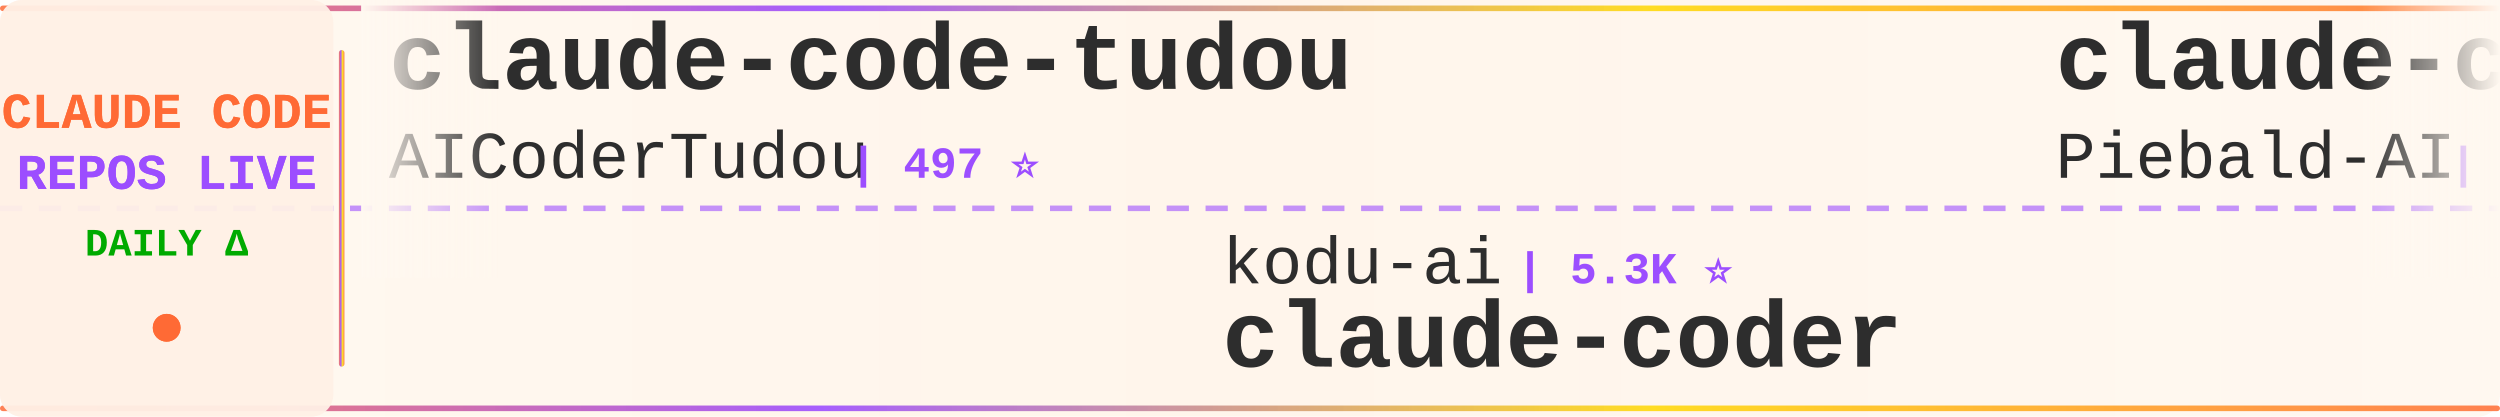
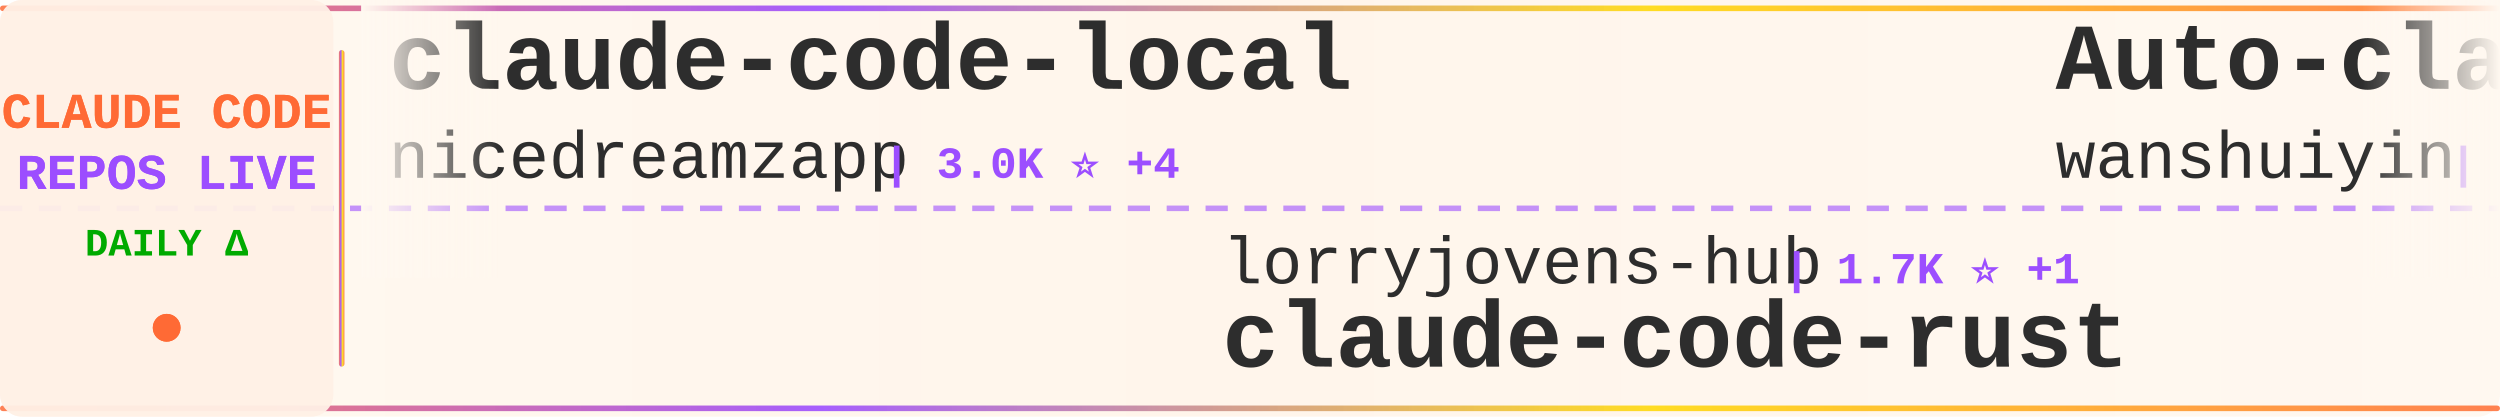
<svg xmlns="http://www.w3.org/2000/svg" width="900" height="150">
  <defs>
    <linearGradient id="tickerBg" x1="0%" y1="0%" x2="100%" y2="0%">
      <stop offset="0%" style="stop-color:#fff8f0;stop-opacity:0.98" />
      <stop offset="50%" style="stop-color:#fff5eb;stop-opacity:1" />
      <stop offset="100%" style="stop-color:#fff8f0;stop-opacity:0.98" />
    </linearGradient>
    <linearGradient id="borderGrad" x1="0%" y1="0%" x2="100%" y2="0%">
      <stop offset="0%" style="stop-color:#FF6B35;stop-opacity:0.85">
        <animate attributeName="stop-opacity" values="0.85;1;0.85" dur="2s" repeatCount="indefinite" />
      </stop>
      <stop offset="33%" style="stop-color:#9C4EFF;stop-opacity:0.9">
        <animate attributeName="stop-opacity" values="0.9;1;0.9" dur="2.2s" repeatCount="indefinite" />
      </stop>
      <stop offset="66%" style="stop-color:#FFD700;stop-opacity:0.85">
        <animate attributeName="stop-opacity" values="0.85;1;0.85" dur="1.8s" repeatCount="indefinite" />
      </stop>
      <stop offset="100%" style="stop-color:#FF6B35;stop-opacity:0.85">
        <animate attributeName="stop-opacity" values="0.85;1;0.85" dur="2s" repeatCount="indefinite" />
      </stop>
    </linearGradient>
    <filter id="textGlow">
      <feGaussianBlur stdDeviation="0.15" result="coloredBlur" />
      <feMerge>
        <feMergeNode in="coloredBlur" />
        <feMergeNode in="SourceGraphic" />
      </feMerge>
    </filter>
    <filter id="metricGlow">
      <feGaussianBlur stdDeviation="0.2" result="coloredBlur" />
      <feMerge>
        <feMergeNode in="coloredBlur" />
        <feMergeNode in="SourceGraphic" />
      </feMerge>
    </filter>
    <linearGradient id="leftFade" x1="0%" y1="0%" x2="100%" y2="0%">
      <stop offset="0%" style="stop-color:#fff8f0;stop-opacity:1" />
      <stop offset="100%" style="stop-color:#fff8f0;stop-opacity:0" />
    </linearGradient>
    <linearGradient id="rightFade" x1="0%" y1="0%" x2="100%" y2="0%">
      <stop offset="0%" style="stop-color:#fff8f0;stop-opacity:0" />
      <stop offset="100%" style="stop-color:#fff8f0;stop-opacity:1" />
    </linearGradient>
  </defs>
  <rect width="900" height="150" fill="url(#tickerBg)" rx="8" />
  <rect x="0" y="2" width="900" height="2" fill="url(#borderGrad)" rx="1" />
  <rect x="0" y="146" width="900" height="2" fill="url(#borderGrad)" rx="1" />
  <line x1="0" y1="75" x2="900" y2="75" stroke="#9C4EFF" stroke-width="2" stroke-dasharray="8 6" opacity="0.6" />
  <rect x="0" y="0" width="120" height="150" fill="#fff0e6" opacity="0.95" rx="8" />
  <text x="60" y="46" font-family="'Courier New', monospace" font-size="18" font-weight="bold" fill="#FF6B35" text-anchor="middle" filter="url(#textGlow)">
    CLAUDE CODE
  </text>
  <text x="60" y="68" font-family="'Courier New', monospace" font-size="18" font-weight="bold" fill="#9C4EFF" text-anchor="middle" filter="url(#textGlow)">
    REPOS LIVE
  </text>
  <text x="60" y="92" font-family="'Courier New', monospace" font-size="14" font-weight="bold" fill="#00aa00" text-anchor="middle">
    DAILY Δ
  </text>
  <circle cx="60" cy="118" r="5" fill="#FF6B35" filter="url(#metricGlow)">
    <animate attributeName="r" values="4;6;4" dur="1.5s" repeatCount="indefinite" />
    <animate attributeName="opacity" values="0.6;1;0.6" dur="1.5s" repeatCount="indefinite" />
  </circle>
  <rect x="122" y="18" width="2" height="114" fill="url(#borderGrad)" rx="1" />
  <clipPath id="tickerClip">
    <rect x="130" y="0" width="770" height="150" />
  </clipPath>
  <g clip-path="url(#tickerClip)">
    <g id="tickerItems">
      <animateTransform attributeName="transform" attributeType="XML" type="translate" from="0 0" to="-3000 0" dur="54s" repeatCount="indefinite" />
      <g transform="translate(0, 0)">
-         <text x="140" y="32" font-family="'Courier New', monospace" font-size="34" font-weight="bold" fill="#2d2d2d">claude-code-tudou</text>
-         <text x="140" y="64" font-family="'Courier New', monospace" font-size="24" font-weight="normal" fill="#2d2d2d" opacity="1.0">AICoderTudou</text>
-         <text x="306" y="64" font-family="'Courier New', monospace" font-size="16" font-weight="bold" fill="#9C4EFF"> | 497 ⭐</text>
+         <text x="140" y="32" font-family="'Courier New', monospace" font-size="34" font-weight="bold" fill="#2d2d2d">claude-code-local</text>
+         <text x="140" y="64" font-family="'Courier New', monospace" font-size="24" font-weight="normal" fill="#2d2d2d" opacity="1.0">nicedreamzapp</text>
+         <text x="318" y="64" font-family="'Courier New', monospace" font-size="16" font-weight="bold" fill="#9C4EFF"> | 3.0K ⭐ +4</text>
      </g>
      <g transform="translate(300, 0)">
-         <text x="140" y="102" font-family="'Courier New', monospace" font-size="24" font-weight="normal" fill="#2d2d2d" opacity="1.0">kodu-ai</text>
-         <text x="246" y="102" font-family="'Courier New', monospace" font-size="16" font-weight="bold" fill="#9C4EFF"> | 5.3K ⭐</text>
-         <text x="140" y="132" font-family="'Courier New', monospace" font-size="34" font-weight="bold" fill="#2d2d2d">claude-coder</text>
+         <text x="140" y="102" font-family="'Courier New', monospace" font-size="24" font-weight="normal" fill="#2d2d2d" opacity="1.0">lorryjovens-hub</text>
+         <text x="342" y="102" font-family="'Courier New', monospace" font-size="16" font-weight="bold" fill="#9C4EFF"> | 1.7K ⭐ +1</text>
+         <text x="140" y="132" font-family="'Courier New', monospace" font-size="34" font-weight="bold" fill="#2d2d2d">claude-code-rust</text>
      </g>
      <g transform="translate(600, 0)">
-         <text x="140" y="32" font-family="'Courier New', monospace" font-size="34" font-weight="bold" fill="#2d2d2d">claude-code-system-promp...</text>
-         <text x="140" y="64" font-family="'Courier New', monospace" font-size="24" font-weight="normal" fill="#2d2d2d" opacity="1.0">Piebald-AI</text>
-         <text x="282" y="64" font-family="'Courier New', monospace" font-size="16" font-weight="bold" fill="#9C4EFF"> | 12.0K ⭐ +4</text>
+         <text x="140" y="32" font-family="'Courier New', monospace" font-size="34" font-weight="bold" fill="#2d2d2d">Auto-claude-code-researc...</text>
+         <text x="140" y="64" font-family="'Courier New', monospace" font-size="24" font-weight="normal" fill="#2d2d2d" opacity="1.0">wanshuiyin</text>
+         <text x="282" y="64" font-family="'Courier New', monospace" font-size="16" font-weight="bold" fill="#9C4EFF"> | 13.8K ⭐ +42</text>
      </g>
      <g transform="translate(900, 0)">
-         <text x="140" y="102" font-family="'Courier New', monospace" font-size="24" font-weight="normal" fill="#2d2d2d" opacity="1.0">VoltAgent</text>
-         <text x="270" y="102" font-family="'Courier New', monospace" font-size="16" font-weight="bold" fill="#9C4EFF"> | 23.6K ⭐ +7</text>
-         <text x="140" y="132" font-family="'Courier New', monospace" font-size="34" font-weight="bold" fill="#2d2d2d">awesome-claude-code-suba...</text>
+         <text x="140" y="102" font-family="'Courier New', monospace" font-size="24" font-weight="normal" fill="#2d2d2d" opacity="1.0">daymade</text>
+         <text x="246" y="102" font-family="'Courier New', monospace" font-size="16" font-weight="bold" fill="#9C4EFF"> | 1.3K ⭐ +1.3K</text>
+         <text x="140" y="132" font-family="'Courier New', monospace" font-size="34" font-weight="bold" fill="#2d2d2d">claude-code-skills</text>
      </g>
      <g transform="translate(1200, 0)">
-         <text x="140" y="32" font-family="'Courier New', monospace" font-size="34" font-weight="bold" fill="#2d2d2d">claude-code-plugins-plus...</text>
-         <text x="140" y="64" font-family="'Courier New', monospace" font-size="24" font-weight="normal" fill="#2d2d2d" opacity="1.0">jeremylongshore</text>
-         <text x="342" y="64" font-family="'Courier New', monospace" font-size="16" font-weight="bold" fill="#9C4EFF"> | 2.5K ⭐</text>
+         <text x="140" y="32" font-family="'Courier New', monospace" font-size="34" font-weight="bold" fill="#2d2d2d">claude-code-prompts</text>
+         <text x="140" y="64" font-family="'Courier New', monospace" font-size="24" font-weight="normal" fill="#2d2d2d" opacity="1.0">repowise-dev</text>
+         <text x="306" y="64" font-family="'Courier New', monospace" font-size="16" font-weight="bold" fill="#9C4EFF"> | 1.2K ⭐ +3</text>
      </g>
      <g transform="translate(1500, 0)">
-         <text x="140" y="102" font-family="'Courier New', monospace" font-size="24" font-weight="normal" fill="#2d2d2d" opacity="1.0">krusemediallc</text>
-         <text x="318" y="102" font-family="'Courier New', monospace" font-size="16" font-weight="bold" fill="#9C4EFF"> | 1.0K ⭐ +2</text>
-         <text x="140" y="132" font-family="'Courier New', monospace" font-size="34" font-weight="bold" fill="#2d2d2d">arcads-claude-code</text>
+         <text x="140" y="102" font-family="'Courier New', monospace" font-size="24" font-weight="normal" fill="#2d2d2d" opacity="1.0">RichardAtCT</text>
+         <text x="294" y="102" font-family="'Courier New', monospace" font-size="16" font-weight="bold" fill="#9C4EFF"> | 2.7K ⭐ +1</text>
+         <text x="140" y="132" font-family="'Courier New', monospace" font-size="34" font-weight="bold" fill="#2d2d2d">claude-code-telegram</text>
      </g>
      <g transform="translate(1800, 0)">
-         <text x="140" y="32" font-family="'Courier New', monospace" font-size="34" font-weight="bold" fill="#2d2d2d">ClaudeCodeAgents</text>
-         <text x="140" y="64" font-family="'Courier New', monospace" font-size="24" font-weight="normal" fill="#2d2d2d" opacity="1.0">darcyegb</text>
-         <text x="258" y="64" font-family="'Courier New', monospace" font-size="16" font-weight="bold" fill="#9C4EFF"> | 748 ⭐</text>
+         <text x="140" y="32" font-family="'Courier New', monospace" font-size="34" font-weight="bold" fill="#2d2d2d">Claude-Code</text>
+         <text x="140" y="64" font-family="'Courier New', monospace" font-size="24" font-weight="normal" fill="#2d2d2d" opacity="1.0">OrcaWhisper</text>
+         <text x="294" y="64" font-family="'Courier New', monospace" font-size="16" font-weight="bold" fill="#9C4EFF"> | 86 ⭐</text>
      </g>
      <g transform="translate(2100, 0)">
-         <text x="140" y="102" font-family="'Courier New', monospace" font-size="24" font-weight="normal" fill="#2d2d2d" opacity="1.0">https-deeplearning-ai</text>
-         <text x="414" y="102" font-family="'Courier New', monospace" font-size="16" font-weight="bold" fill="#9C4EFF"> | 535 ⭐</text>
-         <text x="140" y="132" font-family="'Courier New', monospace" font-size="34" font-weight="bold" fill="#2d2d2d">sc-claude-code-files</text>
+         <text x="140" y="102" font-family="'Courier New', monospace" font-size="24" font-weight="normal" fill="#2d2d2d" opacity="1.0">sugyan</text>
+         <text x="234" y="102" font-family="'Courier New', monospace" font-size="16" font-weight="bold" fill="#9C4EFF"> | 1.1K ⭐</text>
+         <text x="140" y="132" font-family="'Courier New', monospace" font-size="34" font-weight="bold" fill="#2d2d2d">claude-code-webui</text>
      </g>
      <g transform="translate(2400, 0)">
-         <text x="140" y="32" font-family="'Courier New', monospace" font-size="34" font-weight="bold" fill="#2d2d2d">claude-code-showcase</text>
-         <text x="140" y="64" font-family="'Courier New', monospace" font-size="24" font-weight="normal" fill="#2d2d2d" opacity="1.0">ChrisWiles</text>
-         <text x="282" y="64" font-family="'Courier New', monospace" font-size="16" font-weight="bold" fill="#9C4EFF"> | 6.0K ⭐</text>
+         <text x="140" y="32" font-family="'Courier New', monospace" font-size="34" font-weight="bold" fill="#2d2d2d">claude-code-proxy</text>
+         <text x="140" y="64" font-family="'Courier New', monospace" font-size="24" font-weight="normal" fill="#2d2d2d" opacity="1.0">1rgs</text>
+         <text x="210" y="64" font-family="'Courier New', monospace" font-size="16" font-weight="bold" fill="#9C4EFF"> | 3.7K ⭐ +1</text>
      </g>
      <g transform="translate(2700, 0)">
-         <text x="140" y="102" font-family="'Courier New', monospace" font-size="24" font-weight="normal" fill="#2d2d2d" opacity="1.0">diet103</text>
-         <text x="246" y="102" font-family="'Courier New', monospace" font-size="16" font-weight="bold" fill="#9C4EFF"> | 10.0K ⭐</text>
-         <text x="140" y="132" font-family="'Courier New', monospace" font-size="34" font-weight="bold" fill="#2d2d2d">claude-code-infrastructu...</text>
+         <text x="140" y="102" font-family="'Courier New', monospace" font-size="24" font-weight="normal" fill="#2d2d2d" opacity="1.0">ghuntley</text>
+         <text x="258" y="102" font-family="'Courier New', monospace" font-size="16" font-weight="bold" fill="#9C4EFF"> | 986 ⭐</text>
+         <text x="140" y="132" font-family="'Courier New', monospace" font-size="34" font-weight="bold" fill="#2d2d2d">claude-code-source-code-...</text>
      </g>
      <g transform="translate(3000, 0)">
-         <text x="140" y="32" font-family="'Courier New', monospace" font-size="34" font-weight="bold" fill="#2d2d2d">claude-code-tudou</text>
-         <text x="140" y="64" font-family="'Courier New', monospace" font-size="24" font-weight="normal" fill="#2d2d2d" opacity="1.0">AICoderTudou</text>
-         <text x="306" y="64" font-family="'Courier New', monospace" font-size="16" font-weight="bold" fill="#9C4EFF"> | 497 ⭐</text>
+         <text x="140" y="32" font-family="'Courier New', monospace" font-size="34" font-weight="bold" fill="#2d2d2d">claude-code-local</text>
+         <text x="140" y="64" font-family="'Courier New', monospace" font-size="24" font-weight="normal" fill="#2d2d2d" opacity="1.0">nicedreamzapp</text>
+         <text x="318" y="64" font-family="'Courier New', monospace" font-size="16" font-weight="bold" fill="#9C4EFF"> | 3.0K ⭐ +4</text>
      </g>
      <g transform="translate(3300, 0)">
-         <text x="140" y="102" font-family="'Courier New', monospace" font-size="24" font-weight="normal" fill="#2d2d2d" opacity="1.0">kodu-ai</text>
-         <text x="246" y="102" font-family="'Courier New', monospace" font-size="16" font-weight="bold" fill="#9C4EFF"> | 5.3K ⭐</text>
-         <text x="140" y="132" font-family="'Courier New', monospace" font-size="34" font-weight="bold" fill="#2d2d2d">claude-coder</text>
+         <text x="140" y="102" font-family="'Courier New', monospace" font-size="24" font-weight="normal" fill="#2d2d2d" opacity="1.0">lorryjovens-hub</text>
+         <text x="342" y="102" font-family="'Courier New', monospace" font-size="16" font-weight="bold" fill="#9C4EFF"> | 1.7K ⭐ +1</text>
+         <text x="140" y="132" font-family="'Courier New', monospace" font-size="34" font-weight="bold" fill="#2d2d2d">claude-code-rust</text>
      </g>
      <g transform="translate(3600, 0)">
-         <text x="140" y="32" font-family="'Courier New', monospace" font-size="34" font-weight="bold" fill="#2d2d2d">claude-code-system-promp...</text>
-         <text x="140" y="64" font-family="'Courier New', monospace" font-size="24" font-weight="normal" fill="#2d2d2d" opacity="1.0">Piebald-AI</text>
-         <text x="282" y="64" font-family="'Courier New', monospace" font-size="16" font-weight="bold" fill="#9C4EFF"> | 12.0K ⭐ +4</text>
+         <text x="140" y="32" font-family="'Courier New', monospace" font-size="34" font-weight="bold" fill="#2d2d2d">Auto-claude-code-researc...</text>
+         <text x="140" y="64" font-family="'Courier New', monospace" font-size="24" font-weight="normal" fill="#2d2d2d" opacity="1.0">wanshuiyin</text>
+         <text x="282" y="64" font-family="'Courier New', monospace" font-size="16" font-weight="bold" fill="#9C4EFF"> | 13.8K ⭐ +42</text>
      </g>
      <g transform="translate(3900, 0)">
-         <text x="140" y="102" font-family="'Courier New', monospace" font-size="24" font-weight="normal" fill="#2d2d2d" opacity="1.0">VoltAgent</text>
-         <text x="270" y="102" font-family="'Courier New', monospace" font-size="16" font-weight="bold" fill="#9C4EFF"> | 23.6K ⭐ +7</text>
-         <text x="140" y="132" font-family="'Courier New', monospace" font-size="34" font-weight="bold" fill="#2d2d2d">awesome-claude-code-suba...</text>
+         <text x="140" y="102" font-family="'Courier New', monospace" font-size="24" font-weight="normal" fill="#2d2d2d" opacity="1.0">daymade</text>
+         <text x="246" y="102" font-family="'Courier New', monospace" font-size="16" font-weight="bold" fill="#9C4EFF"> | 1.3K ⭐ +1.3K</text>
+         <text x="140" y="132" font-family="'Courier New', monospace" font-size="34" font-weight="bold" fill="#2d2d2d">claude-code-skills</text>
      </g>
    </g>
  </g>
  <rect x="130" y="0" width="50" height="100" fill="url(#leftFade)" />
  <rect x="850" y="0" width="50" height="100" fill="url(#rightFade)" />
</svg>
